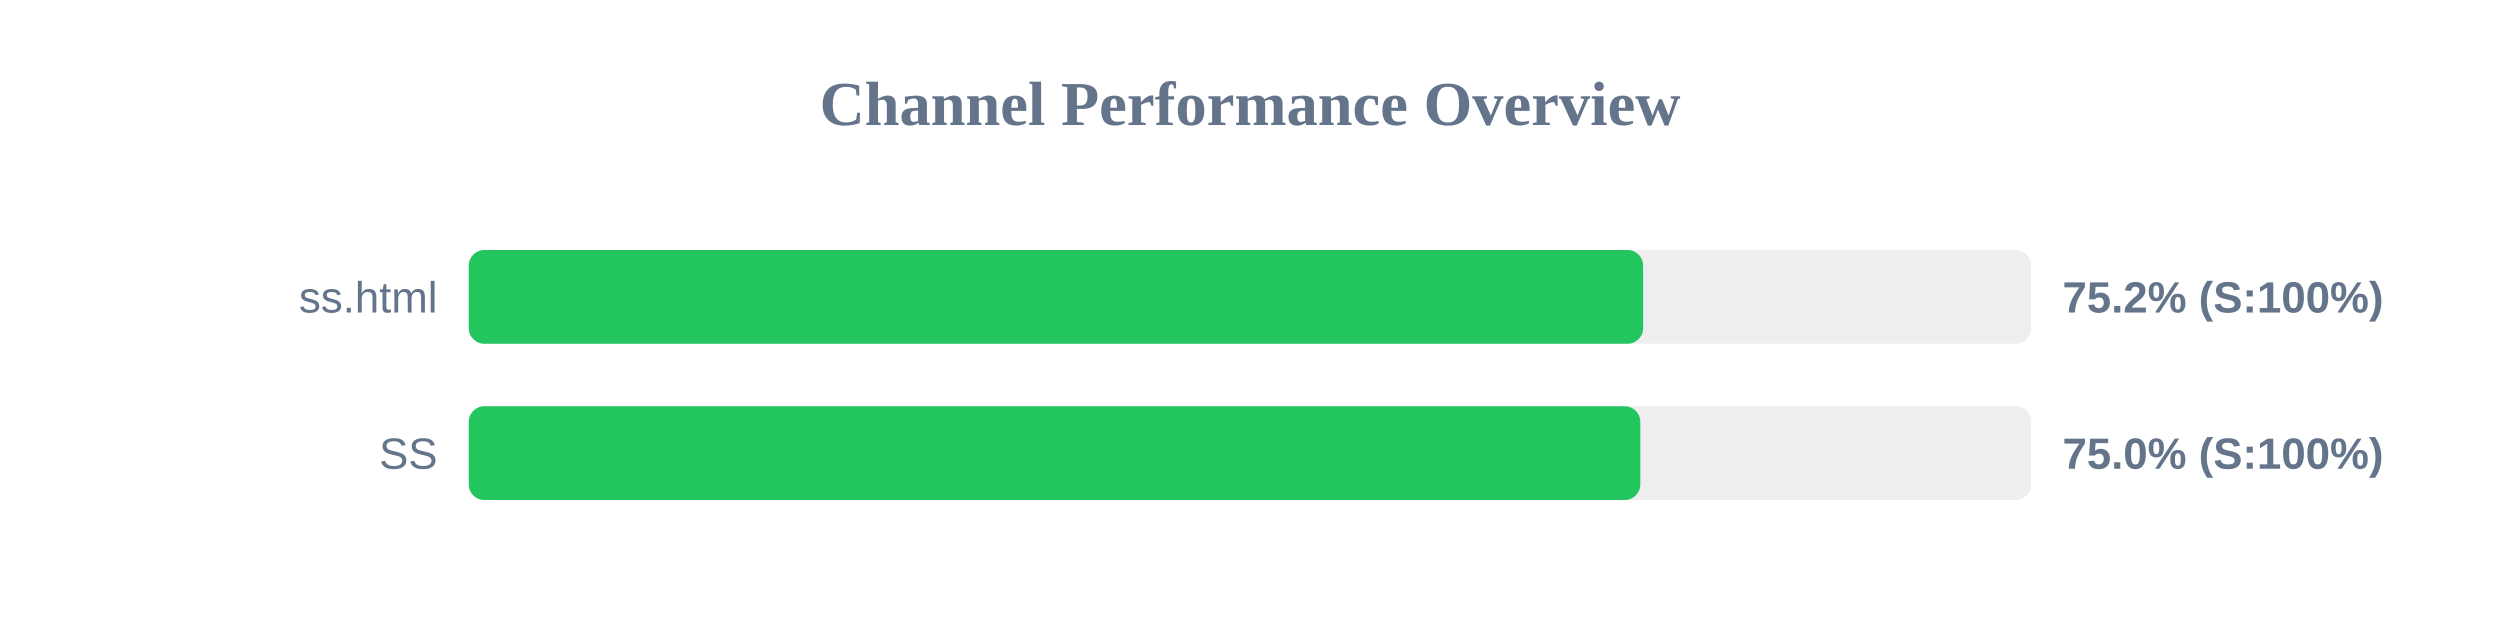
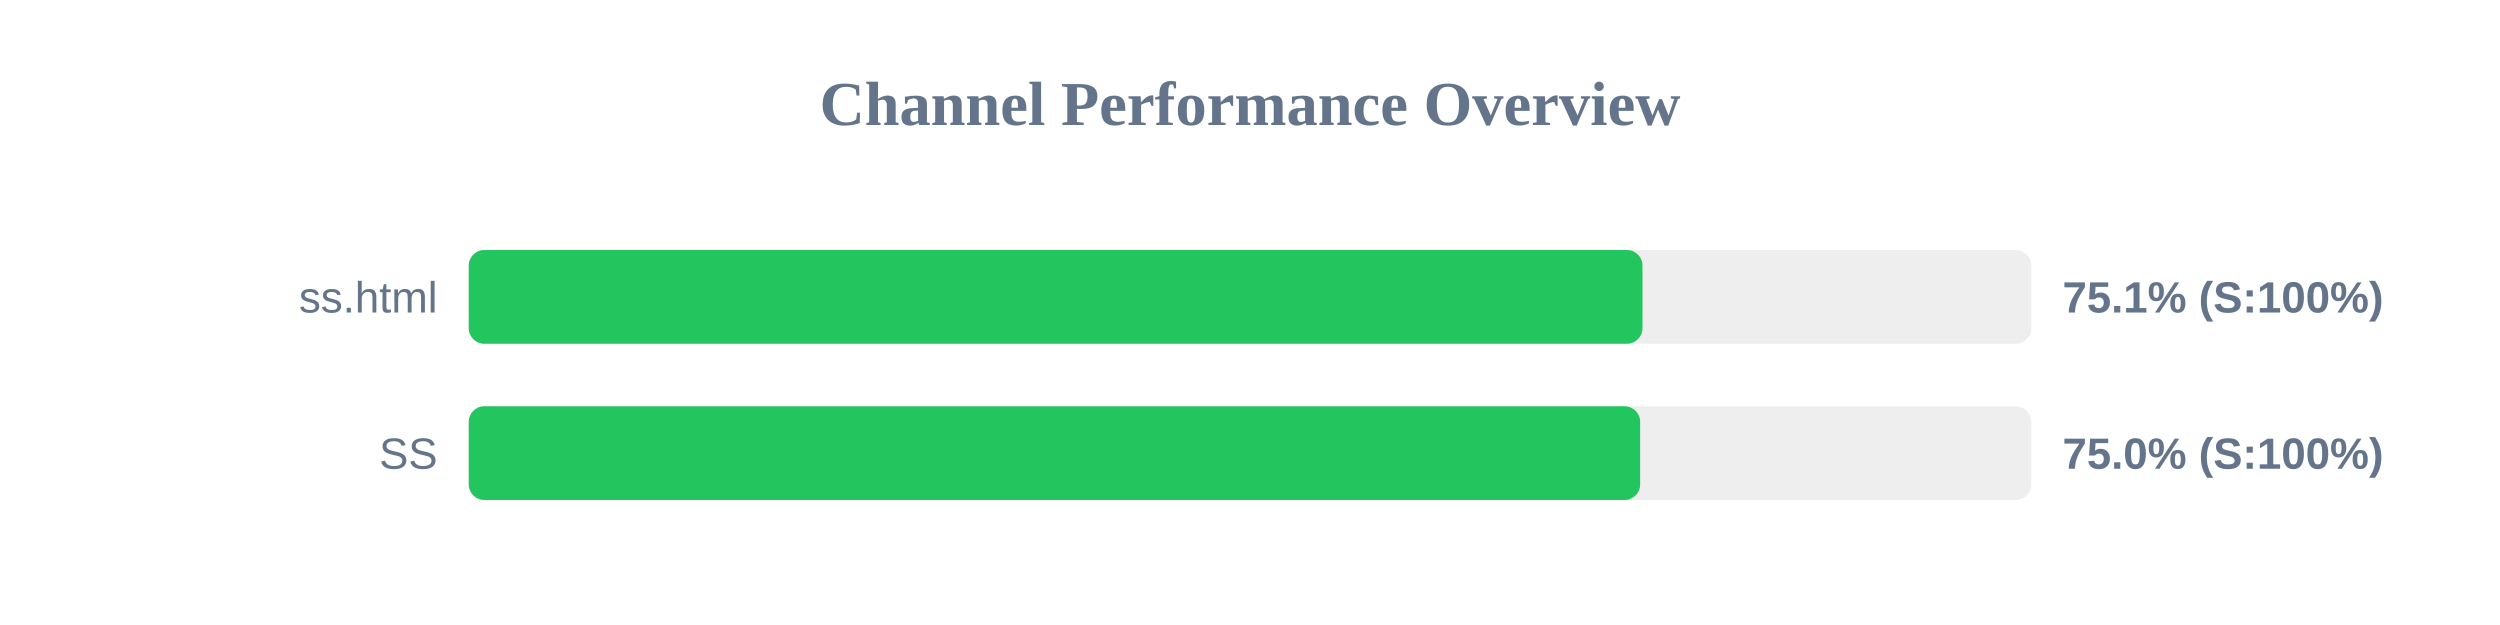
<svg xmlns="http://www.w3.org/2000/svg" width="800" height="200" version="1.1">
  <style>
        .row { font: 14px Arial; fill: #64748b; }
        .score { font: bold 14px Arial; fill: #64748b; }
    </style>
  <text x="400" y="40" text-anchor="middle" font-size="20px" font-weight="bold" fill="#64748b">Channel Performance Overview</text>
  <rect x="150" y="80" width="500" height="30" fill="#eee" rx="5" />
-   <rect x="150" y="80" width="375.8" height="30" fill="#22c55e" rx="5" />
+   <rect x="150" y="80" width="375.6" height="30" fill="#22c55e" rx="5" />
  <text x="140" y="100" text-anchor="end" class="row">ss.html</text>
-   <text x="660" y="100" text-anchor="start" class="score">75.2% (S:100%)</text>
+   <text x="660" y="100" text-anchor="start" class="score">75.1% (S:100%)</text>
  <rect x="150" y="130" width="500" height="30" fill="#eee" rx="5" />
-   <rect x="150" y="130" width="374.9" height="30" fill="#22c55e" rx="5" />
+   <rect x="150" y="130" width="374.85" height="30" fill="#22c55e" rx="5" />
  <text x="140" y="150" text-anchor="end" class="row">SS</text>
  <text x="660" y="150" text-anchor="start" class="score">75.0% (S:100%)</text>
</svg>
